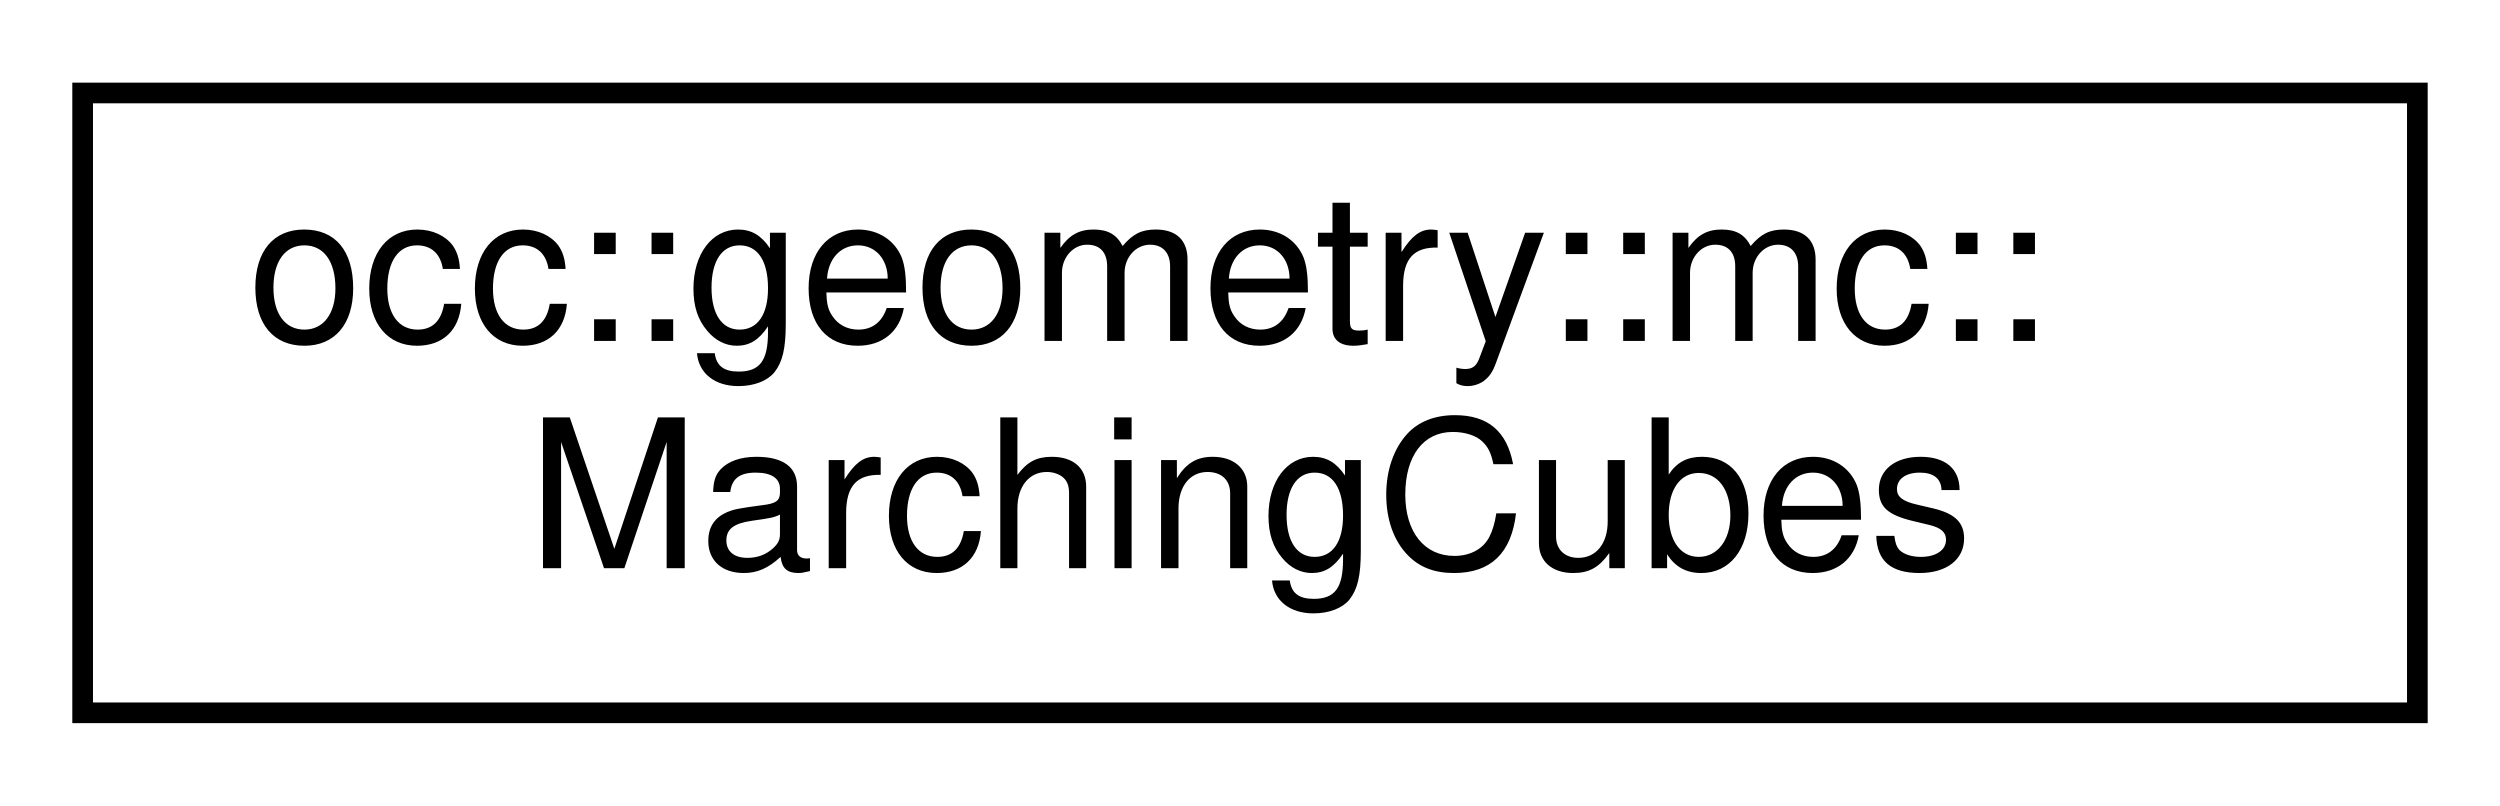
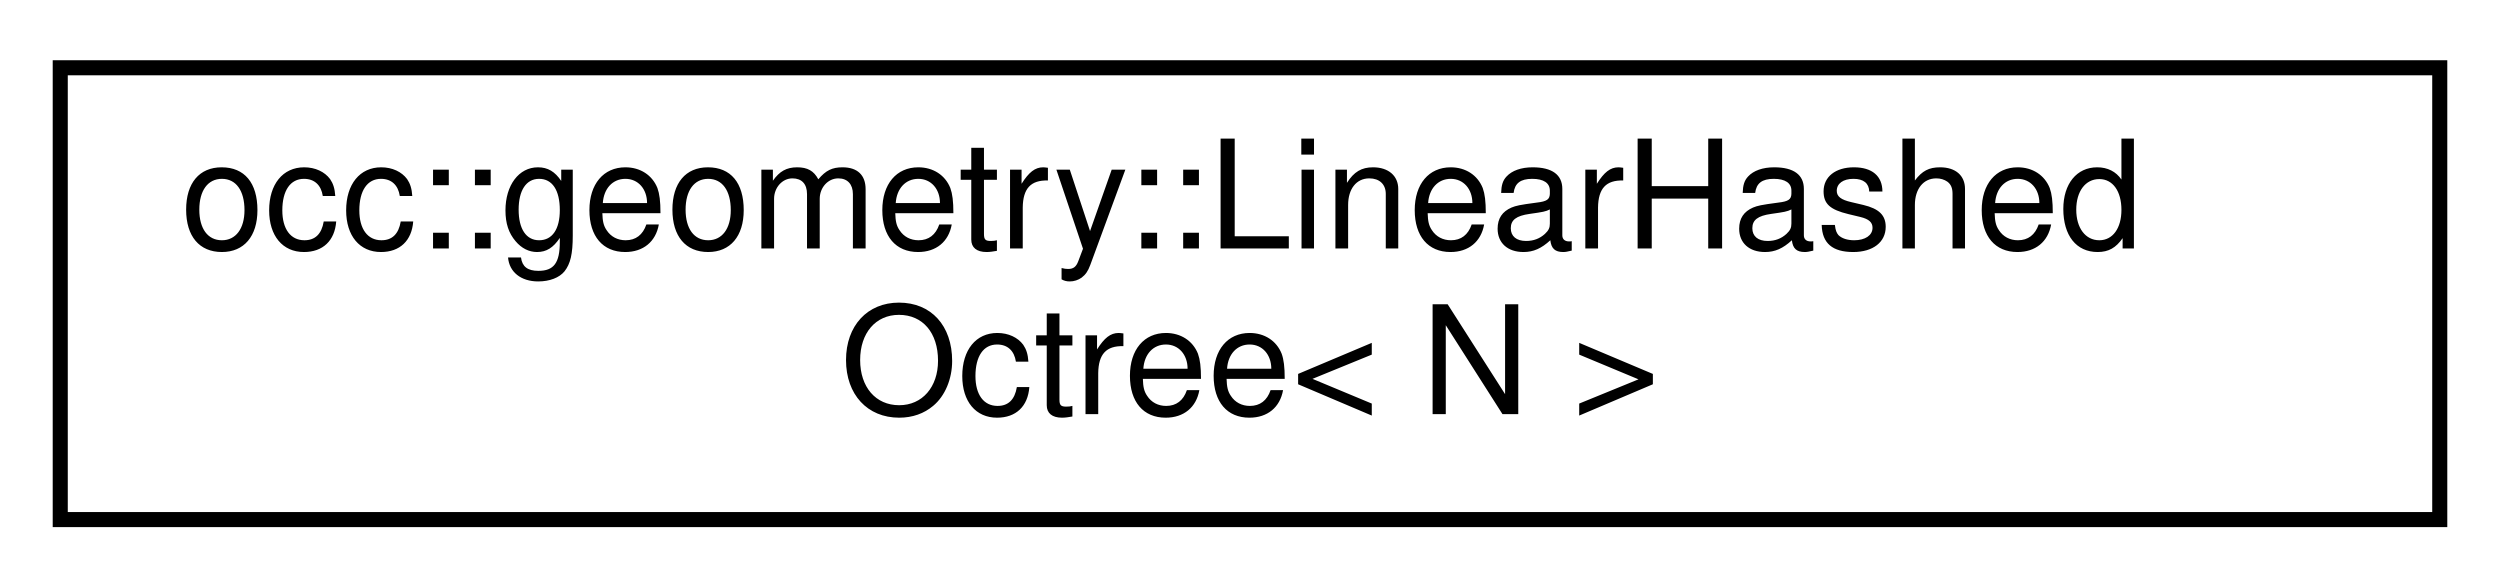
- <svg xmlns="http://www.w3.org/2000/svg" xmlns:xlink="http://www.w3.org/1999/xlink" width="121pt" height="39pt" viewBox="0.00 0.00 121.00 39.00">
+ <svg xmlns="http://www.w3.org/2000/svg" xmlns:xlink="http://www.w3.org/1999/xlink" width="166pt" height="39pt" viewBox="0.00 0.00 166.00 39.00">
  <g id="graph0" class="graph" transform="scale(1 1) rotate(0) translate(4 35)">
    <g id="node1" class="node">
      <g id="a_node1">
-         <a xlink:href="structocc_1_1geometry_1_1mc_1_1MarchingCubes.html" target="_top" xlink:title=" ">
-           <polygon fill="none" stroke="black" points="0,-0.5 0,-30.5 113,-30.5 113,-0.5 0,-0.5" />
-           <text text-anchor="start" x="8" y="-18.5" font-family="Helvetica,sans-Serif" font-size="10.00">occ::geometry::mc::</text>
-           <text text-anchor="middle" x="56.5" y="-7.5" font-family="Helvetica,sans-Serif" font-size="10.00">MarchingCubes</text>
+         <a xlink:href="structocc_1_1geometry_1_1LinearHashedOctree.html" target="_top" xlink:title=" ">
+           <polygon fill="none" stroke="black" points="0,-0.5 0,-30.5 158,-30.5 158,-0.5 0,-0.5" />
+           <text text-anchor="start" x="8" y="-18.5" font-family="Helvetica,sans-Serif" font-size="10.00">occ::geometry::LinearHashed</text>
+           <text text-anchor="middle" x="79" y="-7.5" font-family="Helvetica,sans-Serif" font-size="10.00">Octree&lt; N &gt;</text>
        </a>
      </g>
    </g>
  </g>
</svg>
